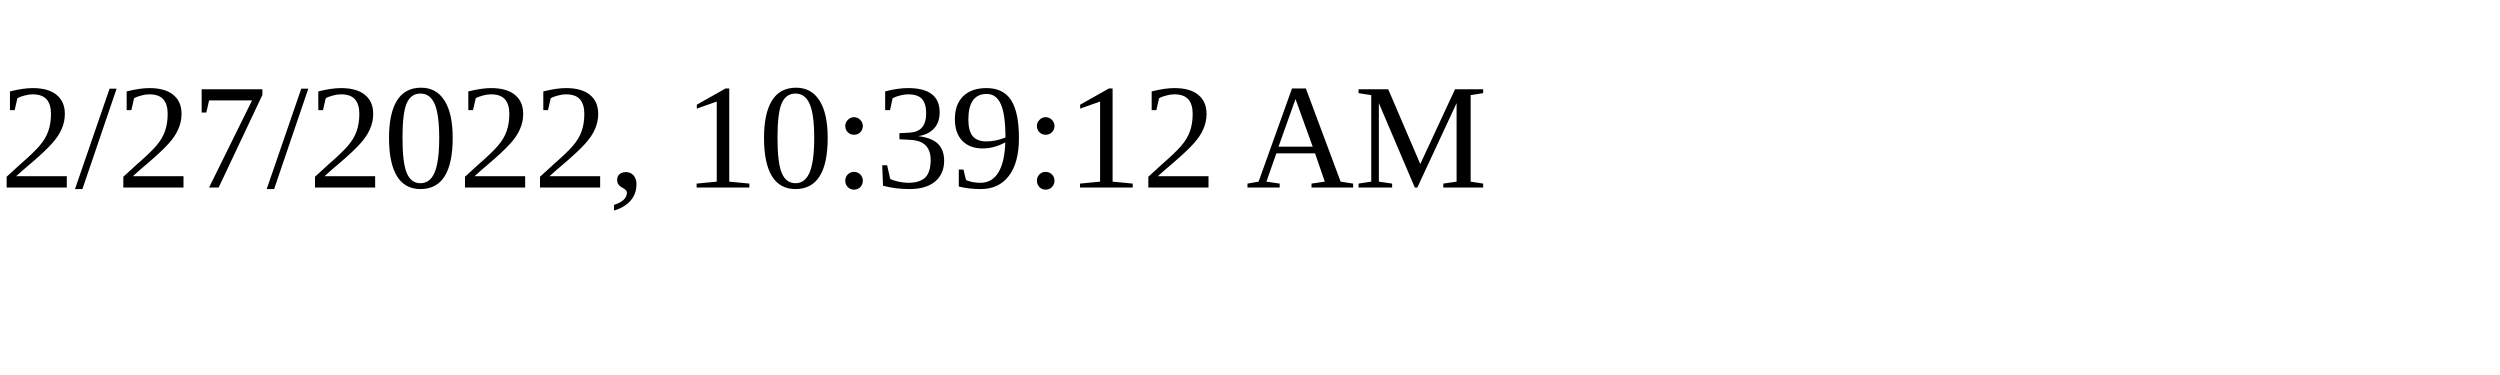
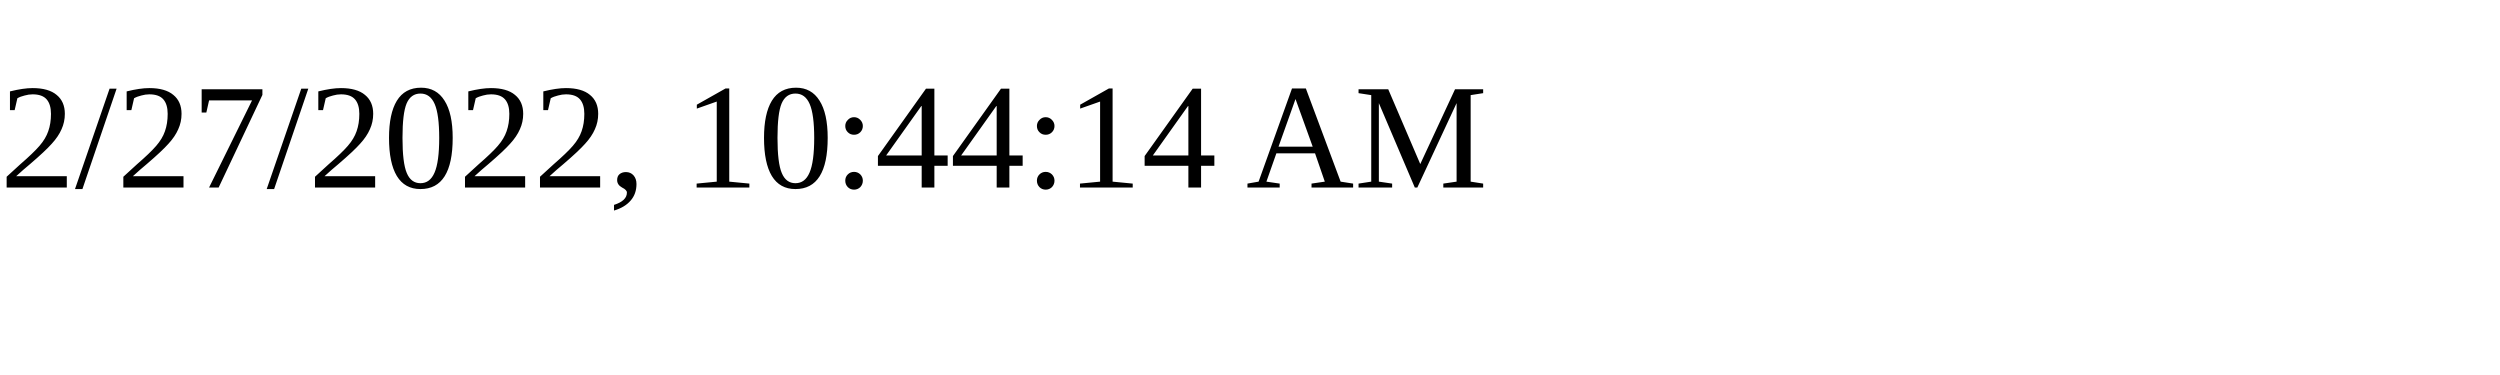
<svg xmlns="http://www.w3.org/2000/svg" height="30" width="200">
-   <text x="0" y="15">2/27/2022, 10:39:12 AM</text>
+   <text x="0" y="15">2/27/2022, 10:44:14 AM</text>
</svg>
